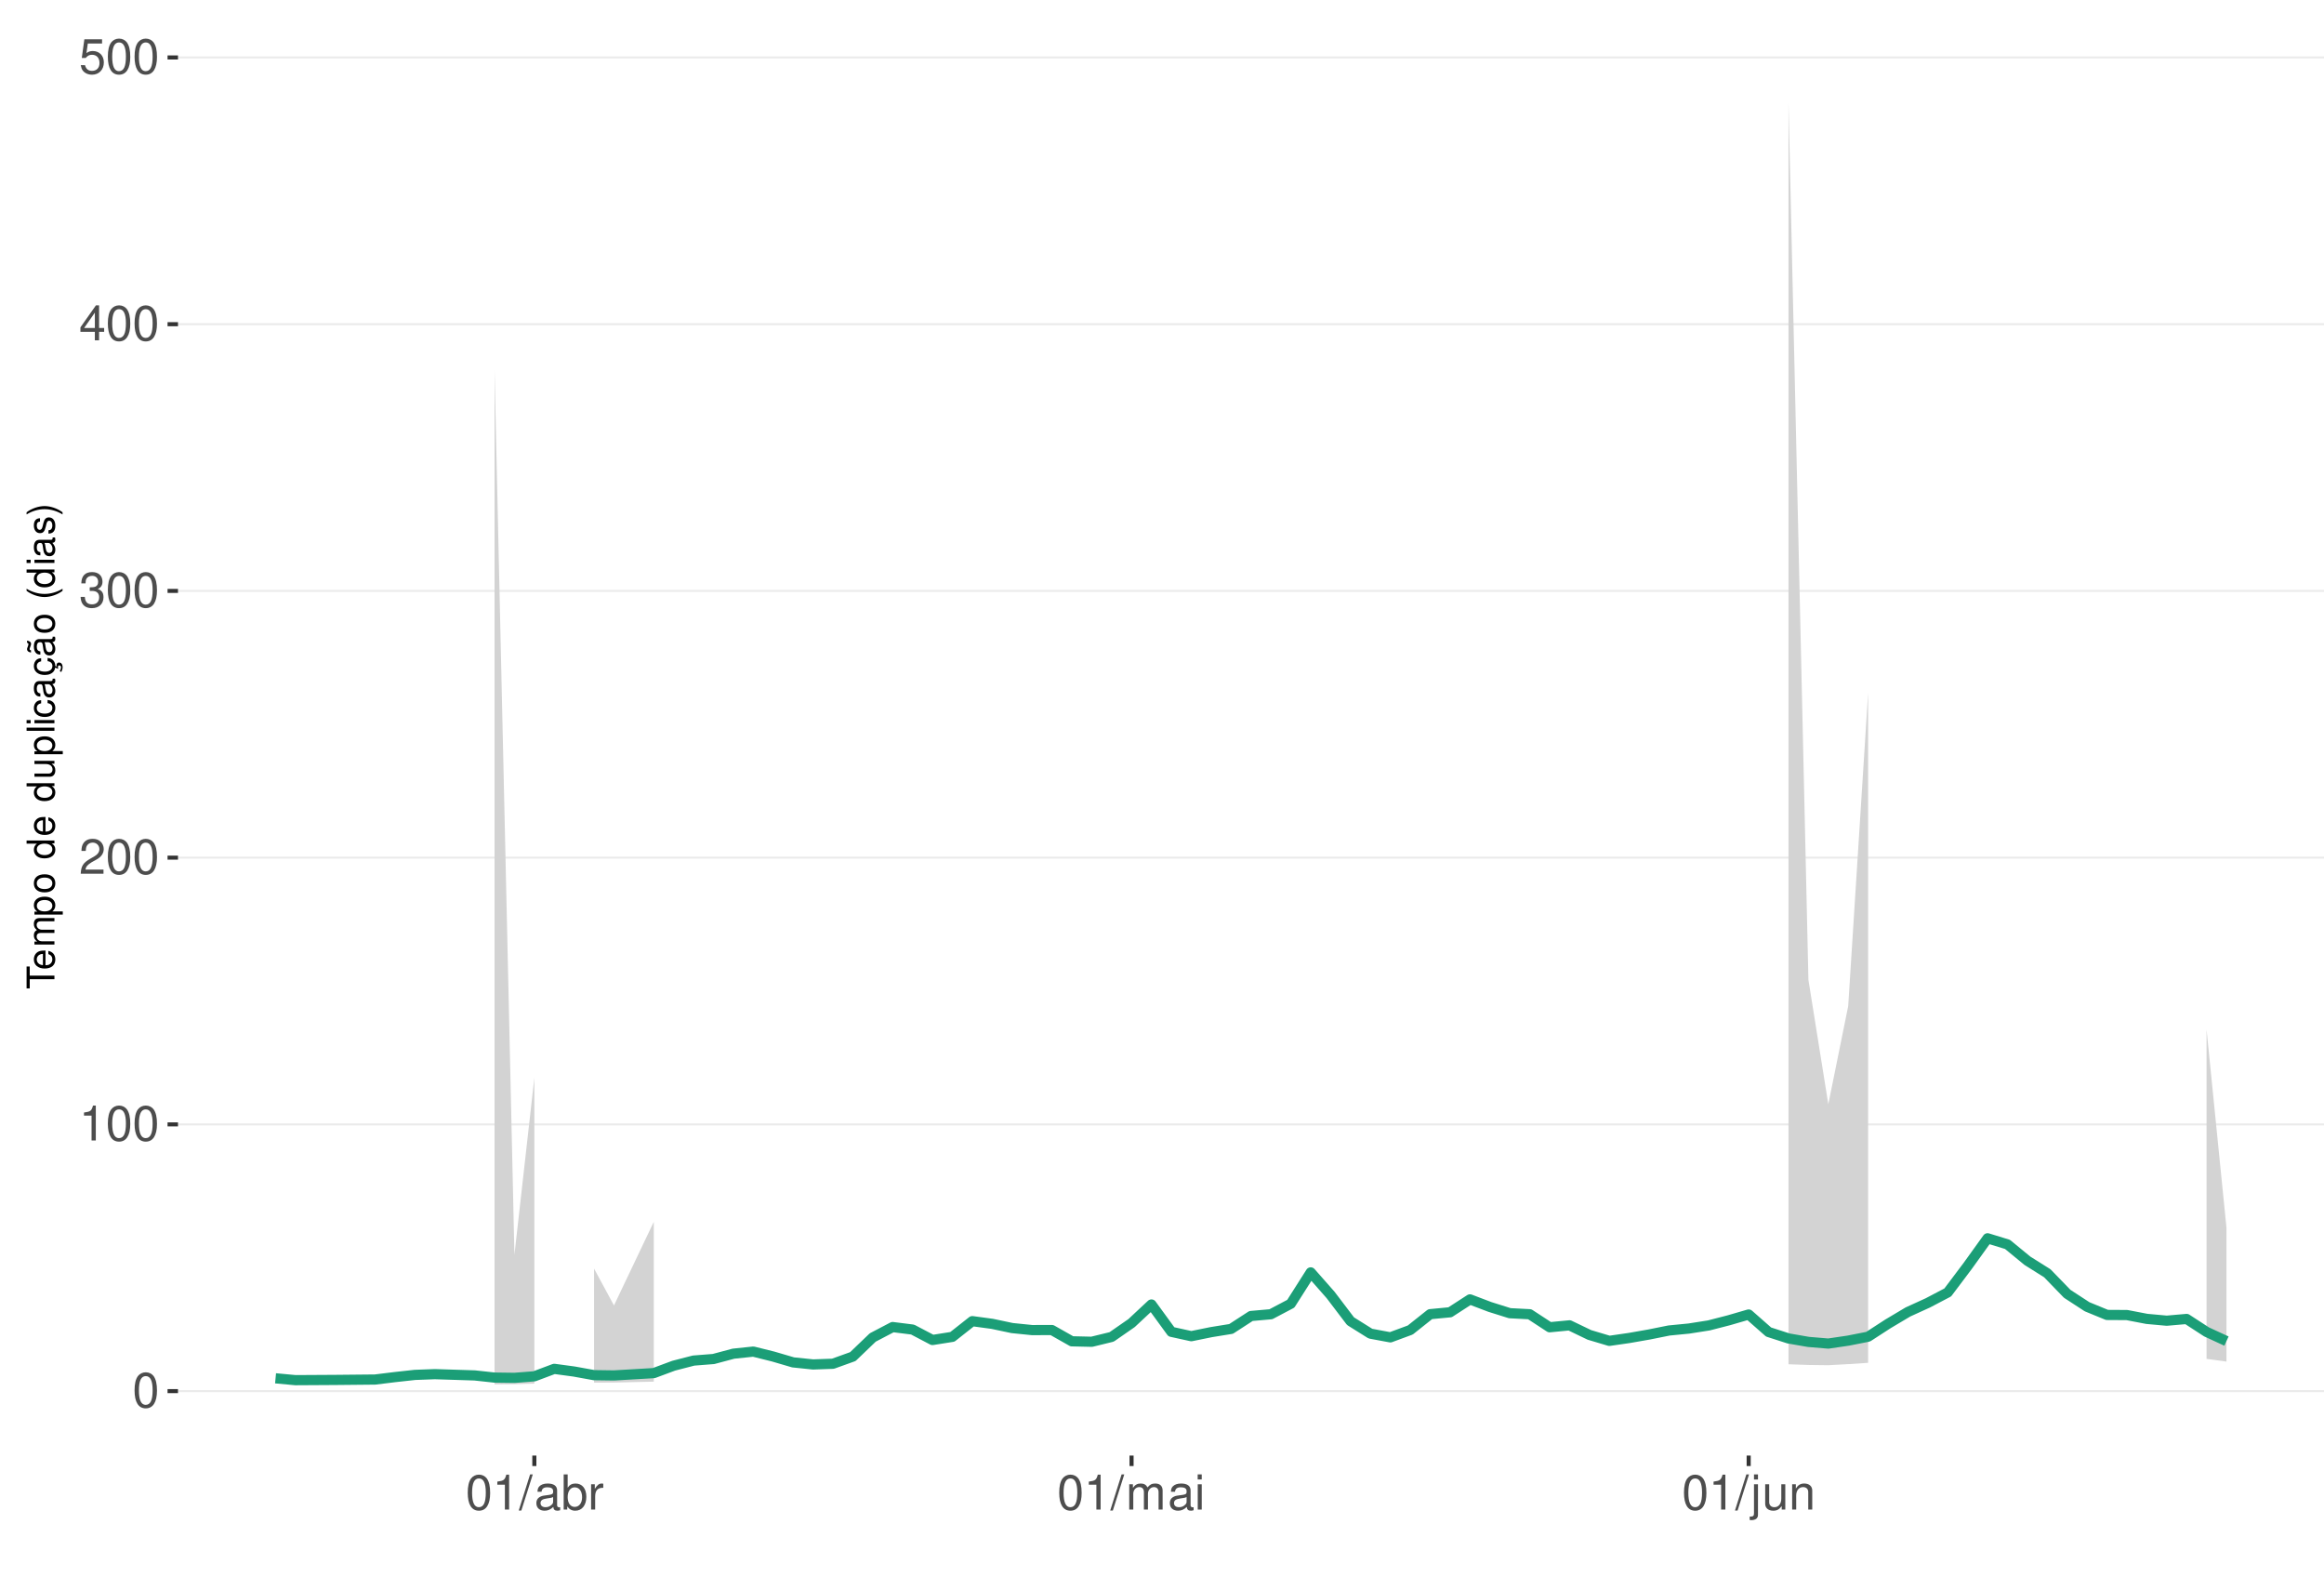
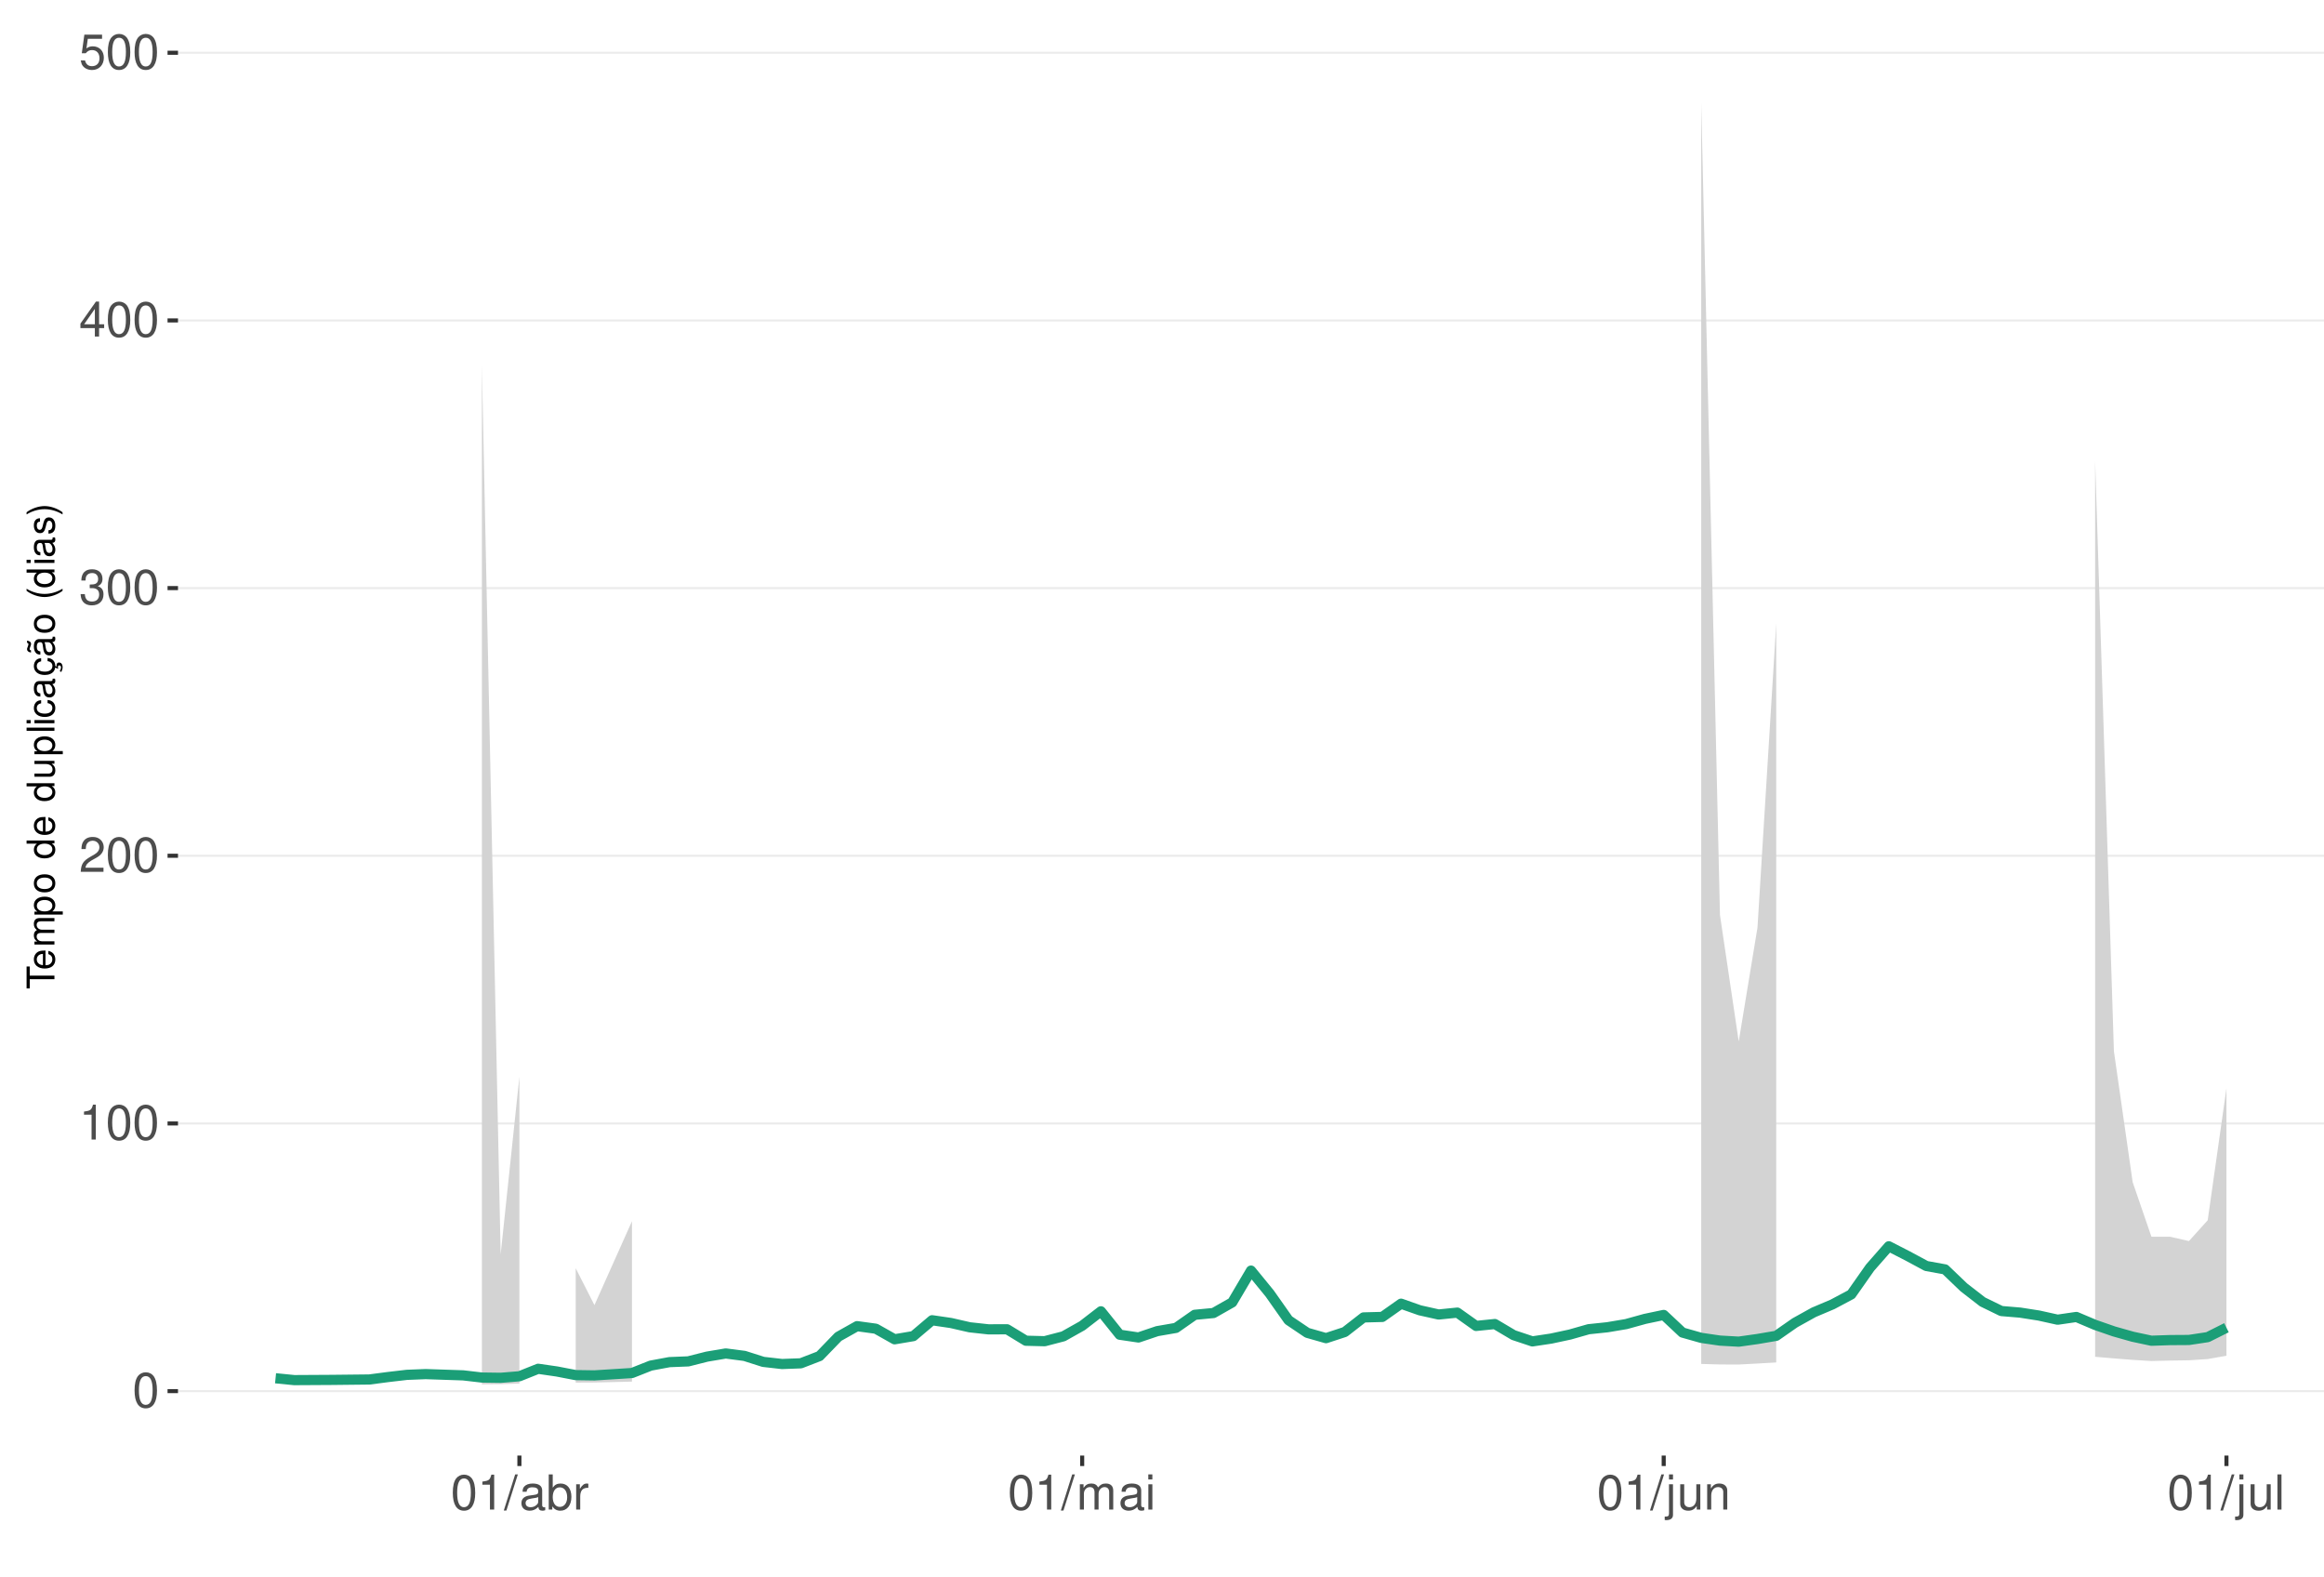
<svg xmlns="http://www.w3.org/2000/svg" xmlns:xlink="http://www.w3.org/1999/xlink" width="609pt" height="413pt" viewBox="0 0 609 413" version="1.1">
  <defs>
    <g>
      <symbol overflow="visible" id="glyph0-0">
        <path style="stroke:none;" d="" />
      </symbol>
      <symbol overflow="visible" id="glyph0-1">
        <path style="stroke:none;" d="M 3.484 -9.156 C 2.641 -9.156 1.891 -8.766 1.422 -8.156 C 0.828 -7.344 0.547 -6.125 0.547 -4.422 C 0.547 -1.344 1.562 0.297 3.484 0.297 C 5.375 0.297 6.422 -1.344 6.422 -4.359 C 6.422 -6.125 6.141 -7.312 5.547 -8.156 C 5.078 -8.781 4.328 -9.156 3.484 -9.156 Z M 3.484 -8.156 C 4.688 -8.156 5.281 -6.938 5.281 -4.453 C 5.281 -1.844 4.703 -0.625 3.453 -0.625 C 2.281 -0.625 1.688 -1.891 1.688 -4.422 C 1.688 -6.938 2.281 -8.156 3.484 -8.156 Z M 3.484 -8.156 " />
      </symbol>
      <symbol overflow="visible" id="glyph0-2">
        <path style="stroke:none;" d="M 3.281 -6.516 L 3.281 0 L 4.391 0 L 4.391 -9.156 L 3.656 -9.156 C 3.266 -7.75 3.016 -7.562 1.297 -7.328 L 1.297 -6.516 Z M 3.281 -6.516 " />
      </symbol>
      <symbol overflow="visible" id="glyph0-3">
        <path style="stroke:none;" d="M 6.406 -1.094 L 1.688 -1.094 C 1.797 -1.859 2.203 -2.344 3.297 -3.016 L 4.562 -3.719 C 5.828 -4.422 6.469 -5.359 6.469 -6.484 C 6.469 -7.234 6.156 -7.953 5.625 -8.438 C 5.094 -8.922 4.438 -9.156 3.594 -9.156 C 2.453 -9.156 1.609 -8.75 1.109 -7.953 C 0.797 -7.484 0.656 -6.906 0.625 -5.984 L 1.75 -5.984 C 1.781 -6.609 1.859 -6.969 2.016 -7.281 C 2.297 -7.828 2.891 -8.172 3.562 -8.172 C 4.562 -8.172 5.328 -7.438 5.328 -6.453 C 5.328 -5.719 4.906 -5.094 4.109 -4.625 L 2.953 -3.953 C 1.078 -2.875 0.531 -2.016 0.438 -0.016 L 6.406 -0.016 Z M 6.406 -1.094 " />
      </symbol>
      <symbol overflow="visible" id="glyph0-4">
        <path style="stroke:none;" d="M 2.797 -4.219 L 3.406 -4.219 C 4.625 -4.219 5.266 -3.641 5.266 -2.547 C 5.266 -1.391 4.562 -0.703 3.422 -0.703 C 2.188 -0.703 1.594 -1.312 1.516 -2.656 L 0.406 -2.656 C 0.453 -1.922 0.578 -1.438 0.797 -1.031 C 1.266 -0.156 2.141 0.297 3.359 0.297 C 5.219 0.297 6.406 -0.828 6.406 -2.562 C 6.406 -3.719 5.969 -4.359 4.891 -4.734 C 5.719 -5.078 6.141 -5.703 6.141 -6.625 C 6.141 -8.203 5.109 -9.156 3.406 -9.156 C 1.594 -9.156 0.625 -8.141 0.594 -6.203 L 1.703 -6.203 C 1.719 -6.766 1.766 -7.078 1.906 -7.359 C 2.172 -7.875 2.719 -8.172 3.422 -8.172 C 4.406 -8.172 5 -7.578 5 -6.594 C 5 -5.953 4.766 -5.562 4.281 -5.344 C 3.969 -5.219 3.562 -5.156 2.797 -5.156 Z M 2.797 -4.219 " />
      </symbol>
      <symbol overflow="visible" id="glyph0-5">
        <path style="stroke:none;" d="M 4.141 -2.219 L 4.141 0 L 5.25 0 L 5.25 -2.219 L 6.578 -2.219 L 6.578 -3.219 L 5.25 -3.219 L 5.25 -9.156 L 4.422 -9.156 L 0.359 -3.391 L 0.359 -2.219 Z M 4.141 -3.219 L 1.328 -3.219 L 4.141 -7.25 Z M 4.141 -3.219 " />
      </symbol>
      <symbol overflow="visible" id="glyph0-6">
        <path style="stroke:none;" d="M 6.031 -8.969 L 1.391 -8.969 L 0.719 -4.094 L 1.75 -4.094 C 2.266 -4.703 2.703 -4.922 3.406 -4.922 C 4.609 -4.922 5.359 -4.094 5.359 -2.766 C 5.359 -1.484 4.609 -0.703 3.391 -0.703 C 2.422 -0.703 1.828 -1.188 1.562 -2.203 L 0.438 -2.203 C 0.594 -1.469 0.719 -1.109 0.984 -0.781 C 1.5 -0.094 2.406 0.297 3.422 0.297 C 5.234 0.297 6.5 -1.031 6.5 -2.922 C 6.5 -4.703 5.312 -5.906 3.594 -5.906 C 2.969 -5.906 2.453 -5.75 1.938 -5.359 L 2.297 -7.875 L 6.031 -7.875 Z M 6.031 -8.969 " />
      </symbol>
      <symbol overflow="visible" id="glyph0-7">
        <path style="stroke:none;" d="M 2.891 -9.219 L -0.094 0.25 L 0.594 0.25 L 3.594 -9.219 Z M 2.891 -9.219 " />
      </symbol>
      <symbol overflow="visible" id="glyph0-8">
        <path style="stroke:none;" d="M 6.766 -0.625 C 6.656 -0.594 6.609 -0.594 6.547 -0.594 C 6.172 -0.594 5.969 -0.781 5.969 -1.109 L 5.969 -5.016 C 5.969 -6.188 5.109 -6.828 3.484 -6.828 C 2.5 -6.828 1.734 -6.547 1.281 -6.047 C 0.969 -5.703 0.844 -5.328 0.828 -4.672 L 1.891 -4.672 C 1.969 -5.484 2.453 -5.844 3.438 -5.844 C 4.406 -5.844 4.922 -5.5 4.922 -4.859 L 4.922 -4.578 C 4.906 -4.125 4.688 -3.969 3.828 -3.844 C 2.328 -3.656 2.094 -3.609 1.703 -3.438 C 0.922 -3.109 0.531 -2.531 0.531 -1.672 C 0.531 -0.469 1.359 0.297 2.703 0.297 C 3.547 0.297 4.219 0 4.969 -0.688 C 5.031 0 5.359 0.297 6.047 0.297 C 6.281 0.297 6.422 0.266 6.766 0.172 Z M 4.922 -2.094 C 4.922 -1.734 4.828 -1.516 4.5 -1.234 C 4.078 -0.828 3.562 -0.625 2.938 -0.625 C 2.109 -0.625 1.625 -1.031 1.625 -1.703 C 1.625 -2.391 2.094 -2.75 3.234 -2.906 C 4.359 -3.062 4.562 -3.109 4.922 -3.281 Z M 4.922 -2.094 " />
      </symbol>
      <symbol overflow="visible" id="glyph0-9">
        <path style="stroke:none;" d="M 0.688 -9.219 L 0.688 0 L 1.625 0 L 1.625 -0.844 C 2.141 -0.078 2.812 0.297 3.734 0.297 C 5.484 0.297 6.625 -1.141 6.625 -3.344 C 6.625 -5.5 5.547 -6.828 3.781 -6.828 C 2.875 -6.828 2.234 -6.484 1.734 -5.734 L 1.734 -9.219 Z M 3.578 -5.828 C 4.766 -5.828 5.516 -4.812 5.516 -3.234 C 5.516 -1.719 4.734 -0.703 3.578 -0.703 C 2.453 -0.703 1.734 -1.703 1.734 -3.266 C 1.734 -4.828 2.453 -5.828 3.578 -5.828 Z M 3.578 -5.828 " />
      </symbol>
      <symbol overflow="visible" id="glyph0-10">
        <path style="stroke:none;" d="M 0.875 -6.625 L 0.875 0 L 1.938 0 L 1.938 -3.438 C 1.953 -5.031 2.609 -5.75 4.062 -5.703 L 4.062 -6.781 C 3.891 -6.812 3.781 -6.828 3.656 -6.828 C 2.969 -6.828 2.453 -6.422 1.844 -5.422 L 1.844 -6.625 Z M 0.875 -6.625 " />
      </symbol>
      <symbol overflow="visible" id="glyph0-11">
        <path style="stroke:none;" d="M 0.891 -6.625 L 0.891 0 L 1.953 0 L 1.953 -4.156 C 1.953 -5.125 2.641 -5.891 3.5 -5.891 C 4.297 -5.891 4.734 -5.422 4.734 -4.562 L 4.734 0 L 5.797 0 L 5.797 -4.156 C 5.797 -5.125 6.5 -5.891 7.359 -5.891 C 8.125 -5.891 8.578 -5.406 8.578 -4.562 L 8.578 0 L 9.641 0 L 9.641 -4.969 C 9.641 -6.156 8.953 -6.828 7.719 -6.828 C 6.828 -6.828 6.297 -6.562 5.688 -5.812 C 5.297 -6.516 4.766 -6.828 3.891 -6.828 C 3.016 -6.828 2.422 -6.5 1.859 -5.688 L 1.859 -6.625 Z M 0.891 -6.625 " />
      </symbol>
      <symbol overflow="visible" id="glyph0-12">
        <path style="stroke:none;" d="M 1.891 -6.625 L 0.844 -6.625 L 0.844 0 L 1.891 0 Z M 1.891 -9.219 L 0.828 -9.219 L 0.828 -7.891 L 1.891 -7.891 Z M 1.891 -9.219 " />
      </symbol>
      <symbol overflow="visible" id="glyph0-13">
        <path style="stroke:none;" d="M 0.891 -6.625 L 0.891 0.969 C 0.891 1.625 0.688 1.828 0.031 1.828 C -0.047 1.828 -0.094 1.828 -0.234 1.828 L -0.234 2.719 C -0.094 2.75 -0.031 2.766 0.125 2.766 C 1.312 2.766 1.938 2.297 1.938 1.375 L 1.938 -6.625 Z M 1.938 -9.219 L 0.891 -9.219 L 0.891 -7.891 L 1.938 -7.891 Z M 1.938 -9.219 " />
      </symbol>
      <symbol overflow="visible" id="glyph0-14">
        <path style="stroke:none;" d="M 6.094 0 L 6.094 -6.625 L 5.047 -6.625 L 5.047 -2.875 C 5.047 -1.516 4.344 -0.625 3.234 -0.625 C 2.406 -0.625 1.875 -1.141 1.875 -1.938 L 1.875 -6.625 L 0.828 -6.625 L 0.828 -1.516 C 0.828 -0.422 1.641 0.297 2.938 0.297 C 3.906 0.297 4.531 -0.047 5.156 -0.922 L 5.156 0 Z M 6.094 0 " />
      </symbol>
      <symbol overflow="visible" id="glyph0-15">
        <path style="stroke:none;" d="M 0.891 -6.625 L 0.891 0 L 1.953 0 L 1.953 -3.656 C 1.953 -5.016 2.656 -5.891 3.75 -5.891 C 4.578 -5.891 5.109 -5.391 5.109 -4.594 L 5.109 0 L 6.156 0 L 6.156 -5.016 C 6.156 -6.109 5.344 -6.828 4.062 -6.828 C 3.078 -6.828 2.438 -6.438 1.859 -5.516 L 1.859 -6.625 Z M 0.891 -6.625 " />
      </symbol>
+       <symbol overflow="visible" id="glyph0-16">
+         <path style="stroke:none;" d="M 1.922 -9.219 L 0.859 -9.219 L 0.859 0 L 1.922 0 Z M 1.922 -9.219 " />
+       </symbol>
      <symbol overflow="visible" id="glyph1-0">
        <path style="stroke:none;" d="" />
      </symbol>
      <symbol overflow="visible" id="glyph1-1">
        <path style="stroke:none;" d="M -6.469 -3.547 L -6.469 -5.938 L -7.297 -5.938 L -7.297 -0.203 L -6.469 -0.203 L -6.469 -2.609 L 0 -2.609 L 0 -3.547 Z M -6.469 -3.547 " />
      </symbol>
      <symbol overflow="visible" id="glyph1-2">
        <path style="stroke:none;" d="M -2.344 -5.125 C -3.141 -5.125 -3.625 -5.062 -4.016 -4.922 C -4.875 -4.578 -5.391 -3.781 -5.391 -2.797 C -5.391 -1.344 -4.281 -0.406 -2.547 -0.406 C -0.812 -0.406 0.234 -1.297 0.234 -2.781 C 0.234 -3.984 -0.453 -4.812 -1.594 -5.016 L -1.594 -4.188 C -0.906 -3.953 -0.547 -3.484 -0.547 -2.812 C -0.547 -2.281 -0.781 -1.828 -1.219 -1.547 C -1.516 -1.344 -1.812 -1.281 -2.344 -1.266 Z M -3.016 -1.297 C -3.984 -1.359 -4.625 -1.953 -4.625 -2.797 C -4.625 -3.641 -3.953 -4.234 -3.016 -4.234 Z M -3.016 -1.297 " />
      </symbol>
      <symbol overflow="visible" id="glyph1-3">
        <path style="stroke:none;" d="M -5.234 -0.703 L 0 -0.703 L 0 -1.547 L -3.297 -1.547 C -4.047 -1.547 -4.656 -2.094 -4.656 -2.766 C -4.656 -3.391 -4.281 -3.734 -3.609 -3.734 L 0 -3.734 L 0 -4.578 L -3.297 -4.578 C -4.047 -4.578 -4.656 -5.125 -4.656 -5.812 C -4.656 -6.422 -4.266 -6.781 -3.609 -6.781 L 0 -6.781 L 0 -7.625 L -3.938 -7.625 C -4.875 -7.625 -5.391 -7.078 -5.391 -6.094 C -5.391 -5.406 -5.188 -4.984 -4.594 -4.484 C -5.156 -4.188 -5.391 -3.766 -5.391 -3.078 C -5.391 -2.375 -5.125 -1.906 -4.5 -1.469 L -5.234 -1.469 Z M -5.234 -0.703 " />
      </symbol>
      <symbol overflow="visible" id="glyph1-4">
        <path style="stroke:none;" d="M 2.188 -0.547 L 2.188 -1.375 L -0.547 -1.375 C -0.016 -1.812 0.234 -2.312 0.234 -2.984 C 0.234 -4.344 -0.859 -5.234 -2.531 -5.234 C -4.297 -5.234 -5.391 -4.375 -5.391 -2.984 C -5.391 -2.266 -5.062 -1.703 -4.453 -1.312 L -5.234 -1.312 L -5.234 -0.547 Z M -4.609 -2.844 C -4.609 -3.766 -3.797 -4.359 -2.547 -4.359 C -1.359 -4.359 -0.547 -3.75 -0.547 -2.844 C -0.547 -1.953 -1.344 -1.375 -2.578 -1.375 C -3.812 -1.375 -4.609 -1.953 -4.609 -2.844 Z M -4.609 -2.844 " />
      </symbol>
      <symbol overflow="visible" id="glyph1-5">
        <path style="stroke:none;" d="M -5.391 -2.719 C -5.391 -1.234 -4.344 -0.359 -2.578 -0.359 C -0.812 -0.359 0.234 -1.234 0.234 -2.734 C 0.234 -4.203 -0.812 -5.094 -2.547 -5.094 C -4.359 -5.094 -5.391 -4.234 -5.391 -2.719 Z M -4.625 -2.734 C -4.625 -3.672 -3.844 -4.234 -2.547 -4.234 C -1.312 -4.234 -0.547 -3.656 -0.547 -2.734 C -0.547 -1.797 -1.312 -1.234 -2.578 -1.234 C -3.844 -1.234 -4.625 -1.797 -4.625 -2.734 Z M -4.625 -2.734 " />
      </symbol>
      <symbol overflow="visible" id="glyph1-6">
        <path style="stroke:none;" d="" />
      </symbol>
      <symbol overflow="visible" id="glyph1-7">
        <path style="stroke:none;" d="M -7.297 -4.953 L -7.297 -4.125 L -4.578 -4.125 C -5.109 -3.766 -5.391 -3.203 -5.391 -2.516 C -5.391 -1.156 -4.297 -0.266 -2.625 -0.266 C -0.859 -0.266 0.234 -1.125 0.234 -2.547 C 0.234 -3.266 -0.047 -3.766 -0.688 -4.203 L 0 -4.203 L 0 -4.953 Z M -4.609 -2.656 C -4.609 -3.547 -3.812 -4.125 -2.562 -4.125 C -1.344 -4.125 -0.547 -3.547 -0.547 -2.656 C -0.547 -1.734 -1.359 -1.125 -2.578 -1.125 C -3.797 -1.125 -4.609 -1.734 -4.609 -2.656 Z M -4.609 -2.656 " />
      </symbol>
      <symbol overflow="visible" id="glyph1-8">
        <path style="stroke:none;" d="M 0 -4.812 L -5.234 -4.812 L -5.234 -3.984 L -2.266 -3.984 C -1.203 -3.984 -0.5 -3.438 -0.5 -2.562 C -0.5 -1.906 -0.906 -1.484 -1.531 -1.484 L -5.234 -1.484 L -5.234 -0.656 L -1.203 -0.656 C -0.328 -0.656 0.234 -1.297 0.234 -2.312 C 0.234 -3.094 -0.047 -3.578 -0.734 -4.062 L 0 -4.062 Z M 0 -4.812 " />
      </symbol>
      <symbol overflow="visible" id="glyph1-9">
        <path style="stroke:none;" d="M -7.297 -1.516 L -7.297 -0.688 L 0 -0.688 L 0 -1.516 Z M -7.297 -1.516 " />
      </symbol>
      <symbol overflow="visible" id="glyph1-10">
        <path style="stroke:none;" d="M -5.234 -1.5 L -5.234 -0.672 L 0 -0.672 L 0 -1.5 Z M -7.297 -1.5 L -7.297 -0.656 L -6.234 -0.656 L -6.234 -1.5 Z M -7.297 -1.5 " />
      </symbol>
      <symbol overflow="visible" id="glyph1-11">
        <path style="stroke:none;" d="M -3.484 -4.703 C -3.984 -4.672 -4.312 -4.562 -4.609 -4.359 C -5.094 -4 -5.391 -3.375 -5.391 -2.641 C -5.391 -1.219 -4.266 -0.312 -2.531 -0.312 C -0.844 -0.312 0.234 -1.203 0.234 -2.625 C 0.234 -3.875 -0.516 -4.672 -1.797 -4.766 L -1.797 -3.938 C -0.953 -3.797 -0.547 -3.359 -0.547 -2.656 C -0.547 -1.734 -1.297 -1.188 -2.531 -1.188 C -3.844 -1.188 -4.625 -1.719 -4.625 -2.625 C -4.625 -3.328 -4.203 -3.766 -3.484 -3.875 Z M -3.484 -4.703 " />
      </symbol>
      <symbol overflow="visible" id="glyph1-12">
        <path style="stroke:none;" d="M -0.484 -5.344 C -0.469 -5.266 -0.469 -5.219 -0.469 -5.172 C -0.469 -4.875 -0.625 -4.719 -0.875 -4.719 L -3.953 -4.719 C -4.891 -4.719 -5.391 -4.047 -5.391 -2.75 C -5.391 -1.984 -5.172 -1.375 -4.781 -1.016 C -4.516 -0.766 -4.203 -0.672 -3.688 -0.656 L -3.688 -1.484 C -4.328 -1.562 -4.625 -1.938 -4.625 -2.719 C -4.625 -3.484 -4.344 -3.891 -3.844 -3.891 L -3.625 -3.891 C -3.266 -3.875 -3.125 -3.703 -3.047 -3.016 C -2.891 -1.844 -2.844 -1.656 -2.719 -1.344 C -2.453 -0.734 -2 -0.422 -1.312 -0.422 C -0.375 -0.422 0.234 -1.078 0.234 -2.141 C 0.234 -2.797 0 -3.328 -0.547 -3.922 C 0 -3.984 0.234 -4.234 0.234 -4.781 C 0.234 -4.953 0.203 -5.062 0.141 -5.344 Z M -1.656 -3.891 C -1.375 -3.891 -1.203 -3.812 -0.969 -3.562 C -0.656 -3.219 -0.5 -2.812 -0.5 -2.312 C -0.5 -1.672 -0.812 -1.297 -1.344 -1.297 C -1.891 -1.297 -2.172 -1.656 -2.297 -2.547 C -2.422 -3.438 -2.453 -3.609 -2.594 -3.891 Z M -1.656 -3.891 " />
      </symbol>
      <symbol overflow="visible" id="glyph1-13">
        <path style="stroke:none;" d="M 0.234 -2.641 C 0.234 -3.875 -0.547 -4.703 -1.797 -4.766 L -1.797 -3.938 C -0.953 -3.797 -0.531 -3.359 -0.531 -2.656 C -0.531 -1.734 -1.281 -1.188 -2.516 -1.188 C -3.844 -1.188 -4.625 -1.719 -4.625 -2.625 C -4.625 -3.328 -4.203 -3.766 -3.484 -3.875 L -3.484 -4.703 C -3.984 -4.672 -4.312 -4.562 -4.609 -4.359 C -5.094 -4 -5.391 -3.375 -5.391 -2.641 C -5.391 -1.219 -4.266 -0.312 -2.531 -0.312 C -1.469 -0.312 -0.625 -0.672 -0.156 -1.312 C 0.047 -1.594 0.125 -1.812 0.203 -2.25 L 0.922 -1.938 L 0.984 -2.062 C 0.938 -2.188 0.906 -2.25 0.906 -2.375 C 0.906 -2.656 1.047 -2.828 1.281 -2.828 C 1.547 -2.828 1.734 -2.594 1.734 -2.297 C 1.734 -2.031 1.672 -1.844 1.438 -1.406 L 1.406 -1.312 L 1.812 -1.094 C 2.078 -1.75 2.141 -1.953 2.141 -2.344 C 2.141 -3.109 1.781 -3.578 1.203 -3.578 C 0.781 -3.578 0.547 -3.297 0.547 -2.797 C 0.547 -2.703 0.547 -2.641 0.562 -2.516 Z M 0.234 -2.641 " />
      </symbol>
      <symbol overflow="visible" id="glyph1-14">
        <path style="stroke:none;" d="M -0.484 -5.344 C -0.469 -5.266 -0.469 -5.219 -0.469 -5.172 C -0.469 -4.875 -0.625 -4.719 -0.875 -4.719 L -3.953 -4.719 C -4.891 -4.719 -5.391 -4.047 -5.391 -2.75 C -5.391 -1.984 -5.172 -1.375 -4.781 -1.016 C -4.516 -0.766 -4.203 -0.672 -3.688 -0.656 L -3.688 -1.484 C -4.328 -1.562 -4.625 -1.938 -4.625 -2.719 C -4.625 -3.484 -4.344 -3.891 -3.844 -3.891 L -3.625 -3.891 C -3.266 -3.875 -3.125 -3.703 -3.047 -3.016 C -2.891 -1.844 -2.844 -1.656 -2.719 -1.344 C -2.453 -0.734 -2 -0.422 -1.312 -0.422 C -0.375 -0.422 0.234 -1.078 0.234 -2.141 C 0.234 -2.797 0 -3.328 -0.547 -3.922 C 0 -3.984 0.234 -4.234 0.234 -4.781 C 0.234 -4.953 0.203 -5.062 0.141 -5.344 Z M -1.656 -3.891 C -1.375 -3.891 -1.203 -3.812 -0.969 -3.562 C -0.656 -3.219 -0.5 -2.812 -0.5 -2.312 C -0.5 -1.672 -0.812 -1.297 -1.344 -1.297 C -1.891 -1.297 -2.172 -1.656 -2.297 -2.547 C -2.422 -3.438 -2.453 -3.609 -2.594 -3.891 Z M -7.172 -3.75 C -6.922 -3.672 -6.812 -3.547 -6.812 -3.375 C -6.812 -3.25 -6.875 -2.984 -6.984 -2.734 C -7.156 -2.312 -7.172 -2.25 -7.172 -2.047 C -7.172 -1.594 -6.797 -1.297 -6.141 -1.188 L -6.141 -1.766 C -6.375 -1.812 -6.5 -1.938 -6.5 -2.094 C -6.5 -2.203 -6.469 -2.344 -6.375 -2.578 C -6.156 -3.156 -6.125 -3.234 -6.125 -3.438 C -6.125 -3.922 -6.484 -4.219 -7.172 -4.312 Z M -7.172 -3.75 " />
      </symbol>
      <symbol overflow="visible" id="glyph1-15">
        <path style="stroke:none;" d="M -7.297 -2.359 C -5.984 -1.359 -4.156 -0.734 -2.594 -0.734 C -1.016 -0.734 0.812 -1.359 2.125 -2.359 L 2.125 -2.906 C 0.688 -2.031 -0.984 -1.547 -2.594 -1.547 C -4.188 -1.547 -5.875 -2.031 -7.297 -2.906 Z M -7.297 -2.359 " />
      </symbol>
      <symbol overflow="visible" id="glyph1-16">
        <path style="stroke:none;" d="M -3.781 -4.375 C -4.812 -4.375 -5.391 -3.688 -5.391 -2.484 C -5.391 -1.266 -4.766 -0.469 -3.797 -0.469 C -2.969 -0.469 -2.578 -0.891 -2.281 -2.125 L -2.094 -2.906 C -1.953 -3.484 -1.734 -3.719 -1.375 -3.719 C -0.875 -3.719 -0.547 -3.234 -0.547 -2.5 C -0.547 -2.047 -0.672 -1.672 -0.891 -1.453 C -1.047 -1.328 -1.188 -1.266 -1.562 -1.219 L -1.562 -0.344 C -0.344 -0.375 0.234 -1.062 0.234 -2.438 C 0.234 -3.75 -0.422 -4.594 -1.438 -4.594 C -2.203 -4.594 -2.641 -4.156 -2.891 -3.109 L -3.078 -2.312 C -3.234 -1.625 -3.453 -1.344 -3.828 -1.344 C -4.312 -1.344 -4.625 -1.766 -4.625 -2.453 C -4.625 -3.125 -4.328 -3.484 -3.781 -3.5 Z M -3.781 -4.375 " />
      </symbol>
      <symbol overflow="visible" id="glyph1-17">
        <path style="stroke:none;" d="M 2.125 -0.938 C 0.812 -1.938 -1.016 -2.562 -2.578 -2.562 C -4.156 -2.562 -5.984 -1.938 -7.297 -0.938 L -7.297 -0.375 C -5.859 -1.266 -4.188 -1.75 -2.578 -1.75 C -0.984 -1.75 0.703 -1.266 2.125 -0.375 Z M 2.125 -0.938 " />
      </symbol>
    </g>
    <clipPath id="clip1">
      <path d="M 46.645 9.961 L 609 9.961 L 609 381.328 L 46.645 381.328 Z M 46.645 9.961 " />
    </clipPath>
    <clipPath id="clip2">
      <path d="M 46.645 364 L 609 364 L 609 365 L 46.645 365 Z M 46.645 364 " />
    </clipPath>
    <clipPath id="clip3">
      <path d="M 46.645 294 L 609 294 L 609 295 L 46.645 295 Z M 46.645 294 " />
    </clipPath>
    <clipPath id="clip4">
-       <path d="M 46.645 224 L 609 224 L 609 225 L 46.645 225 Z M 46.645 224 " />
+       <path d="M 46.645 223 L 609 223 L 609 225 L 46.645 225 Z M 46.645 223 " />
    </clipPath>
    <clipPath id="clip5">
-       <path d="M 46.645 154 L 609 154 L 609 156 L 46.645 156 Z M 46.645 154 " />
+       <path d="M 46.645 153 L 609 153 L 609 155 L 46.645 155 Z M 46.645 153 " />
    </clipPath>
    <clipPath id="clip6">
-       <path d="M 46.645 84 L 609 84 L 609 86 L 46.645 86 Z M 46.645 84 " />
+       <path d="M 46.645 83 L 609 83 L 609 85 L 46.645 85 Z M 46.645 83 " />
    </clipPath>
    <clipPath id="clip7">
-       <path d="M 46.645 14 L 609 14 L 609 16 L 46.645 16 Z M 46.645 14 " />
+       <path d="M 46.645 13 L 609 13 L 609 15 L 46.645 15 Z M 46.645 13 " />
    </clipPath>
  </defs>
  <g id="surface349">
    <rect x="0" y="0" width="609" height="413" style="fill:rgb(100%,100%,100%);fill-opacity:1;stroke:none;" />
    <rect x="0" y="0" width="609" height="413" style="fill:rgb(100%,100%,100%);fill-opacity:1;stroke:none;" />
    <path style="fill:none;stroke-width:1.067;stroke-linecap:round;stroke-linejoin:round;stroke:rgb(100%,100%,100%);stroke-opacity:1;stroke-miterlimit:10;" d="M 0 413 L 609 413 L 609 0 L 0 0 Z M 0 413 " />
    <g clip-path="url(#clip1)" clip-rule="nonzero">
      <path style=" stroke:none;fill-rule:nonzero;fill:rgb(100%,100%,100%);fill-opacity:1;" d="M 46.645 381.328 L 609 381.328 L 609 9.961 L 46.645 9.961 Z M 46.645 381.328 " />
    </g>
    <g clip-path="url(#clip2)" clip-rule="nonzero">
      <path style="fill:none;stroke-width:0.533;stroke-linecap:butt;stroke-linejoin:round;stroke:rgb(92.157%,92.157%,92.157%);stroke-opacity:1;stroke-miterlimit:10;" d="M 46.645 364.449 L 609 364.449 " />
    </g>
    <g clip-path="url(#clip3)" clip-rule="nonzero">
-       <path style="fill:none;stroke-width:0.533;stroke-linecap:butt;stroke-linejoin:round;stroke:rgb(92.157%,92.157%,92.157%);stroke-opacity:1;stroke-miterlimit:10;" d="M 46.645 294.57 L 609 294.57 " />
+       <path style="fill:none;stroke-width:0.533;stroke-linecap:butt;stroke-linejoin:round;stroke:rgb(92.157%,92.157%,92.157%);stroke-opacity:1;stroke-miterlimit:10;" d="M 46.645 294.324 L 609 294.324 " />
    </g>
    <g clip-path="url(#clip4)" clip-rule="nonzero">
-       <path style="fill:none;stroke-width:0.533;stroke-linecap:butt;stroke-linejoin:round;stroke:rgb(92.157%,92.157%,92.157%);stroke-opacity:1;stroke-miterlimit:10;" d="M 46.645 224.691 L 609 224.691 " />
+       <path style="fill:none;stroke-width:0.533;stroke-linecap:butt;stroke-linejoin:round;stroke:rgb(92.157%,92.157%,92.157%);stroke-opacity:1;stroke-miterlimit:10;" d="M 46.645 224.199 L 609 224.199 " />
    </g>
    <g clip-path="url(#clip5)" clip-rule="nonzero">
-       <path style="fill:none;stroke-width:0.533;stroke-linecap:butt;stroke-linejoin:round;stroke:rgb(92.157%,92.157%,92.157%);stroke-opacity:1;stroke-miterlimit:10;" d="M 46.645 154.809 L 609 154.809 " />
+       <path style="fill:none;stroke-width:0.533;stroke-linecap:butt;stroke-linejoin:round;stroke:rgb(92.157%,92.157%,92.157%);stroke-opacity:1;stroke-miterlimit:10;" d="M 46.645 154.074 L 609 154.074 " />
    </g>
    <g clip-path="url(#clip6)" clip-rule="nonzero">
-       <path style="fill:none;stroke-width:0.533;stroke-linecap:butt;stroke-linejoin:round;stroke:rgb(92.157%,92.157%,92.157%);stroke-opacity:1;stroke-miterlimit:10;" d="M 46.645 84.93 L 609 84.93 " />
+       <path style="fill:none;stroke-width:0.533;stroke-linecap:butt;stroke-linejoin:round;stroke:rgb(92.157%,92.157%,92.157%);stroke-opacity:1;stroke-miterlimit:10;" d="M 46.645 83.949 L 609 83.949 " />
    </g>
    <g clip-path="url(#clip7)" clip-rule="nonzero">
-       <path style="fill:none;stroke-width:0.533;stroke-linecap:butt;stroke-linejoin:round;stroke:rgb(92.157%,92.157%,92.157%);stroke-opacity:1;stroke-miterlimit:10;" d="M 46.645 15.051 L 609 15.051 " />
-     </g>
-     <path style=" stroke:none;fill-rule:nonzero;fill:rgb(82.745%,82.745%,82.745%);fill-opacity:1;" d="M 129.59 96.758 L 134.805 328.75 L 140.023 282.363 L 140.023 362.477 L 134.805 362.637 L 129.59 362.68 Z M 129.59 96.758 " />
-     <path style=" stroke:none;fill-rule:nonzero;fill:rgb(82.745%,82.745%,82.745%);fill-opacity:1;" d="M 155.672 332.359 L 160.891 342 L 171.324 320.094 L 171.324 361.965 L 160.891 362.199 L 155.672 362.223 Z M 155.672 332.359 " />
-     <path style=" stroke:none;fill-rule:nonzero;fill:rgb(82.745%,82.745%,82.745%);fill-opacity:1;" d="M 468.672 26.844 L 473.891 256.695 L 479.105 289.297 L 484.32 263.562 L 489.539 181.496 L 489.539 357.035 L 484.32 357.375 L 479.105 357.66 L 473.891 357.594 L 468.672 357.41 Z M 468.672 26.844 " />
-     <path style=" stroke:none;fill-rule:nonzero;fill:rgb(82.745%,82.745%,82.745%);fill-opacity:1;" d="M 578.223 269.688 L 583.438 321.605 L 583.438 356.711 L 578.223 356 Z M 578.223 269.688 " />
-     <path style="fill:none;stroke-width:2.667;stroke-linecap:butt;stroke-linejoin:round;stroke:rgb(10.588%,61.961%,46.667%);stroke-opacity:1;stroke-miterlimit:10;" d="M 72.207 361.09 L 77.422 361.578 L 87.855 361.516 L 98.289 361.414 L 103.508 360.773 L 108.723 360.199 L 113.941 360.004 L 124.375 360.336 L 129.59 360.902 L 134.805 360.973 L 140.023 360.57 L 145.238 358.613 L 150.457 359.32 L 155.672 360.266 L 160.891 360.34 L 171.324 359.73 L 176.539 357.789 L 181.758 356.445 L 186.973 356.035 L 192.191 354.641 L 197.406 354.094 L 202.621 355.391 L 207.84 356.922 L 213.055 357.461 L 218.273 357.277 L 223.488 355.402 L 228.707 350.395 L 233.922 347.664 L 239.141 348.32 L 244.355 351.055 L 249.574 350.23 L 254.789 346.117 L 260.008 346.824 L 265.223 347.926 L 270.438 348.457 L 275.656 348.445 L 280.871 351.398 L 286.09 351.52 L 291.305 350.246 L 296.523 346.625 L 301.738 341.754 L 306.957 348.914 L 312.172 350.059 L 317.391 348.996 L 322.605 348.152 L 327.824 344.766 L 333.039 344.305 L 338.254 341.555 L 343.473 333.344 L 348.688 339.266 L 353.906 346.129 L 359.121 349.391 L 364.34 350.363 L 369.555 348.438 L 374.773 344.289 L 379.988 343.793 L 385.207 340.414 L 390.422 342.395 L 395.641 344.035 L 400.855 344.305 L 406.074 347.715 L 411.289 347.215 L 416.504 349.723 L 421.723 351.281 L 426.938 350.527 L 432.156 349.613 L 437.371 348.566 L 442.59 348.055 L 447.805 347.234 L 453.023 345.891 L 458.238 344.375 L 463.457 348.965 L 468.672 350.648 L 473.891 351.555 L 479.105 351.992 L 484.32 351.223 L 489.539 350.195 L 494.754 346.816 L 499.973 343.711 L 505.188 341.332 L 510.406 338.594 L 515.621 331.664 L 520.84 324.41 L 526.055 326.008 L 531.273 330.293 L 536.488 333.57 L 541.707 338.953 L 546.922 342.348 L 552.137 344.488 L 557.355 344.52 L 562.57 345.523 L 567.789 346 L 573.004 345.543 L 578.223 348.934 L 583.438 351.34 " />
+       <path style="fill:none;stroke-width:0.533;stroke-linecap:butt;stroke-linejoin:round;stroke:rgb(92.157%,92.157%,92.157%);stroke-opacity:1;stroke-miterlimit:10;" d="M 46.645 13.82 L 609 13.82 " />
+     </g>
+     <path style=" stroke:none;fill-rule:nonzero;fill:rgb(82.745%,82.745%,82.745%);fill-opacity:1;" d="M 126.277 95.816 L 131.195 328.625 L 136.109 282.074 L 136.109 362.469 L 131.195 362.629 L 126.277 362.672 Z M 126.277 95.816 " />
+     <path style=" stroke:none;fill-rule:nonzero;fill:rgb(82.745%,82.745%,82.745%);fill-opacity:1;" d="M 150.859 332.246 L 155.773 341.918 L 165.605 319.938 L 165.605 361.957 L 155.773 362.191 L 150.859 362.215 Z M 150.859 332.246 " />
+     <path style=" stroke:none;fill-rule:nonzero;fill:rgb(82.745%,82.745%,82.745%);fill-opacity:1;" d="M 445.801 26.844 L 450.715 239.738 L 455.629 272.848 L 460.547 243 L 465.461 163.355 L 465.461 356.938 L 460.547 357.219 L 455.629 357.48 L 450.715 357.461 L 445.801 357.328 Z M 445.801 26.844 " />
+     <path style=" stroke:none;fill-rule:nonzero;fill:rgb(82.745%,82.745%,82.745%);fill-opacity:1;" d="M 549.027 120.777 L 553.945 275.398 L 558.859 309.699 L 563.777 323.996 L 568.691 324.008 L 573.605 325.137 L 578.523 319.684 L 583.438 285.098 L 583.438 355.176 L 578.523 356.051 L 573.605 356.371 L 568.691 356.441 L 563.777 356.562 L 558.859 356.258 L 553.945 355.875 L 549.027 355.453 Z M 549.027 120.777 " />
+     <path style="fill:none;stroke-width:2.667;stroke-linecap:butt;stroke-linejoin:round;stroke:rgb(10.588%,61.961%,46.667%);stroke-opacity:1;stroke-miterlimit:10;" d="M 72.207 361.078 L 77.121 361.566 L 86.953 361.508 L 96.785 361.402 L 101.699 360.758 L 106.617 360.184 L 111.531 359.988 L 121.363 360.32 L 126.277 360.891 L 131.195 360.961 L 136.109 360.559 L 141.027 358.594 L 145.941 359.305 L 150.859 360.254 L 155.773 360.328 L 165.605 359.711 L 170.52 357.766 L 175.438 356.852 L 180.352 356.656 L 185.266 355.414 L 190.184 354.586 L 195.098 355.223 L 200.016 356.789 L 204.93 357.348 L 209.848 357.164 L 214.762 355.266 L 219.676 350.188 L 224.594 347.426 L 229.508 348.098 L 234.426 350.871 L 239.34 350.039 L 244.254 345.879 L 249.172 346.598 L 254.086 347.723 L 259.004 348.262 L 263.918 348.254 L 268.836 351.246 L 273.75 351.371 L 278.664 350.09 L 283.582 347.328 L 288.496 343.539 L 293.414 349.672 L 298.328 350.398 L 303.242 348.738 L 308.16 347.887 L 313.074 344.453 L 317.992 343.988 L 322.906 341.203 L 327.824 332.875 L 332.738 338.891 L 337.652 345.863 L 342.57 349.176 L 347.484 350.574 L 352.402 348.961 L 357.316 345.141 L 362.23 345.012 L 367.148 341.543 L 372.062 343.277 L 376.98 344.375 L 381.895 343.879 L 386.812 347.371 L 391.727 346.871 L 396.641 349.781 L 401.559 351.422 L 406.473 350.684 L 411.391 349.629 L 416.305 348.23 L 421.219 347.715 L 426.137 346.887 L 431.051 345.527 L 435.969 344.492 L 440.883 349.102 L 445.801 350.496 L 450.715 351.211 L 455.629 351.488 L 460.547 350.797 L 465.461 349.961 L 470.379 346.535 L 475.293 343.805 L 480.207 341.723 L 485.125 339.105 L 490.039 332.109 L 494.957 326.504 L 499.871 329.023 L 504.789 331.668 L 509.703 332.559 L 514.617 337.266 L 519.535 341.074 L 524.449 343.469 L 529.367 343.879 L 534.281 344.648 L 539.195 345.738 L 544.113 345.02 L 549.027 347.098 L 553.945 348.805 L 558.859 350.195 L 563.777 351.246 L 568.691 351.078 L 573.605 351.047 L 578.523 350.305 L 583.438 347.84 " />
    <g style="fill:rgb(30.196%,30.196%,30.196%);fill-opacity:1;">
      <use xlink:href="#glyph0-1" x="34.715" y="368.671" />
    </g>
    <g style="fill:rgb(30.196%,30.196%,30.196%);fill-opacity:1;">
-       <use xlink:href="#glyph0-2" x="20.715" y="298.792" />
-       <use xlink:href="#glyph0-1" x="27.715" y="298.792" />
-       <use xlink:href="#glyph0-1" x="34.715" y="298.792" />
-     </g>
-     <g style="fill:rgb(30.196%,30.196%,30.196%);fill-opacity:1;">
-       <use xlink:href="#glyph0-3" x="20.715" y="228.913" />
-       <use xlink:href="#glyph0-1" x="27.715" y="228.913" />
-       <use xlink:href="#glyph0-1" x="34.715" y="228.913" />
-     </g>
-     <g style="fill:rgb(30.196%,30.196%,30.196%);fill-opacity:1;">
-       <use xlink:href="#glyph0-4" x="20.715" y="159.03" />
-       <use xlink:href="#glyph0-1" x="27.715" y="159.03" />
-       <use xlink:href="#glyph0-1" x="34.715" y="159.03" />
-     </g>
-     <g style="fill:rgb(30.196%,30.196%,30.196%);fill-opacity:1;">
-       <use xlink:href="#glyph0-5" x="20.715" y="89.151" />
-       <use xlink:href="#glyph0-1" x="27.715" y="89.151" />
-       <use xlink:href="#glyph0-1" x="34.715" y="89.151" />
-     </g>
-     <g style="fill:rgb(30.196%,30.196%,30.196%);fill-opacity:1;">
-       <use xlink:href="#glyph0-6" x="20.715" y="19.272" />
-       <use xlink:href="#glyph0-1" x="27.715" y="19.272" />
-       <use xlink:href="#glyph0-1" x="34.715" y="19.272" />
+       <use xlink:href="#glyph0-2" x="20.715" y="298.546" />
+       <use xlink:href="#glyph0-1" x="27.715" y="298.546" />
+       <use xlink:href="#glyph0-1" x="34.715" y="298.546" />
+     </g>
+     <g style="fill:rgb(30.196%,30.196%,30.196%);fill-opacity:1;">
+       <use xlink:href="#glyph0-3" x="20.715" y="228.421" />
+       <use xlink:href="#glyph0-1" x="27.715" y="228.421" />
+       <use xlink:href="#glyph0-1" x="34.715" y="228.421" />
+     </g>
+     <g style="fill:rgb(30.196%,30.196%,30.196%);fill-opacity:1;">
+       <use xlink:href="#glyph0-4" x="20.715" y="158.296" />
+       <use xlink:href="#glyph0-1" x="27.715" y="158.296" />
+       <use xlink:href="#glyph0-1" x="34.715" y="158.296" />
+     </g>
+     <g style="fill:rgb(30.196%,30.196%,30.196%);fill-opacity:1;">
+       <use xlink:href="#glyph0-5" x="20.715" y="88.171" />
+       <use xlink:href="#glyph0-1" x="27.715" y="88.171" />
+       <use xlink:href="#glyph0-1" x="34.715" y="88.171" />
+     </g>
+     <g style="fill:rgb(30.196%,30.196%,30.196%);fill-opacity:1;">
+       <use xlink:href="#glyph0-6" x="20.715" y="18.042" />
+       <use xlink:href="#glyph0-1" x="27.715" y="18.042" />
+       <use xlink:href="#glyph0-1" x="34.715" y="18.042" />
    </g>
    <path style="fill:none;stroke-width:1.067;stroke-linecap:butt;stroke-linejoin:round;stroke:rgb(20%,20%,20%);stroke-opacity:1;stroke-miterlimit:10;" d="M 43.906 364.449 L 46.645 364.449 " />
-     <path style="fill:none;stroke-width:1.067;stroke-linecap:butt;stroke-linejoin:round;stroke:rgb(20%,20%,20%);stroke-opacity:1;stroke-miterlimit:10;" d="M 43.906 294.57 L 46.645 294.57 " />
-     <path style="fill:none;stroke-width:1.067;stroke-linecap:butt;stroke-linejoin:round;stroke:rgb(20%,20%,20%);stroke-opacity:1;stroke-miterlimit:10;" d="M 43.906 224.691 L 46.645 224.691 " />
-     <path style="fill:none;stroke-width:1.067;stroke-linecap:butt;stroke-linejoin:round;stroke:rgb(20%,20%,20%);stroke-opacity:1;stroke-miterlimit:10;" d="M 43.906 154.809 L 46.645 154.809 " />
-     <path style="fill:none;stroke-width:1.067;stroke-linecap:butt;stroke-linejoin:round;stroke:rgb(20%,20%,20%);stroke-opacity:1;stroke-miterlimit:10;" d="M 43.906 84.93 L 46.645 84.93 " />
-     <path style="fill:none;stroke-width:1.067;stroke-linecap:butt;stroke-linejoin:round;stroke:rgb(20%,20%,20%);stroke-opacity:1;stroke-miterlimit:10;" d="M 43.906 15.051 L 46.645 15.051 " />
-     <path style="fill:none;stroke-width:1.067;stroke-linecap:butt;stroke-linejoin:round;stroke:rgb(20%,20%,20%);stroke-opacity:1;stroke-miterlimit:10;" d="M 140.023 384.07 L 140.023 381.328 " />
-     <path style="fill:none;stroke-width:1.067;stroke-linecap:butt;stroke-linejoin:round;stroke:rgb(20%,20%,20%);stroke-opacity:1;stroke-miterlimit:10;" d="M 296.523 384.07 L 296.523 381.328 " />
-     <path style="fill:none;stroke-width:1.067;stroke-linecap:butt;stroke-linejoin:round;stroke:rgb(20%,20%,20%);stroke-opacity:1;stroke-miterlimit:10;" d="M 458.238 384.07 L 458.238 381.328 " />
-     <g style="fill:rgb(30.196%,30.196%,30.196%);fill-opacity:1;">
-       <use xlink:href="#glyph0-1" x="122.023" y="395.483" />
-       <use xlink:href="#glyph0-2" x="129.023" y="395.483" />
-       <use xlink:href="#glyph0-7" x="136.023" y="395.483" />
-       <use xlink:href="#glyph0-8" x="140.023" y="395.483" />
-       <use xlink:href="#glyph0-9" x="147.023" y="395.483" />
-       <use xlink:href="#glyph0-10" x="154.023" y="395.483" />
-     </g>
-     <g style="fill:rgb(30.196%,30.196%,30.196%);fill-opacity:1;">
-       <use xlink:href="#glyph0-1" x="277.023" y="395.483" />
-       <use xlink:href="#glyph0-2" x="284.023" y="395.483" />
-       <use xlink:href="#glyph0-7" x="291.023" y="395.483" />
-       <use xlink:href="#glyph0-11" x="295.023" y="395.483" />
-       <use xlink:href="#glyph0-8" x="306.023" y="395.483" />
-       <use xlink:href="#glyph0-12" x="313.023" y="395.483" />
-     </g>
-     <g style="fill:rgb(30.196%,30.196%,30.196%);fill-opacity:1;">
-       <use xlink:href="#glyph0-1" x="440.738" y="395.483" />
-       <use xlink:href="#glyph0-2" x="447.738" y="395.483" />
-       <use xlink:href="#glyph0-7" x="454.738" y="395.483" />
-       <use xlink:href="#glyph0-13" x="458.738" y="395.483" />
-       <use xlink:href="#glyph0-14" x="461.738" y="395.483" />
-       <use xlink:href="#glyph0-15" x="468.738" y="395.483" />
+     <path style="fill:none;stroke-width:1.067;stroke-linecap:butt;stroke-linejoin:round;stroke:rgb(20%,20%,20%);stroke-opacity:1;stroke-miterlimit:10;" d="M 43.906 294.324 L 46.645 294.324 " />
+     <path style="fill:none;stroke-width:1.067;stroke-linecap:butt;stroke-linejoin:round;stroke:rgb(20%,20%,20%);stroke-opacity:1;stroke-miterlimit:10;" d="M 43.906 224.199 L 46.645 224.199 " />
+     <path style="fill:none;stroke-width:1.067;stroke-linecap:butt;stroke-linejoin:round;stroke:rgb(20%,20%,20%);stroke-opacity:1;stroke-miterlimit:10;" d="M 43.906 154.074 L 46.645 154.074 " />
+     <path style="fill:none;stroke-width:1.067;stroke-linecap:butt;stroke-linejoin:round;stroke:rgb(20%,20%,20%);stroke-opacity:1;stroke-miterlimit:10;" d="M 43.906 83.949 L 46.645 83.949 " />
+     <path style="fill:none;stroke-width:1.067;stroke-linecap:butt;stroke-linejoin:round;stroke:rgb(20%,20%,20%);stroke-opacity:1;stroke-miterlimit:10;" d="M 43.906 13.82 L 46.645 13.82 " />
+     <path style="fill:none;stroke-width:1.067;stroke-linecap:butt;stroke-linejoin:round;stroke:rgb(20%,20%,20%);stroke-opacity:1;stroke-miterlimit:10;" d="M 136.109 384.07 L 136.109 381.328 " />
+     <path style="fill:none;stroke-width:1.067;stroke-linecap:butt;stroke-linejoin:round;stroke:rgb(20%,20%,20%);stroke-opacity:1;stroke-miterlimit:10;" d="M 283.582 384.07 L 283.582 381.328 " />
+     <path style="fill:none;stroke-width:1.067;stroke-linecap:butt;stroke-linejoin:round;stroke:rgb(20%,20%,20%);stroke-opacity:1;stroke-miterlimit:10;" d="M 435.969 384.07 L 435.969 381.328 " />
+     <path style="fill:none;stroke-width:1.067;stroke-linecap:butt;stroke-linejoin:round;stroke:rgb(20%,20%,20%);stroke-opacity:1;stroke-miterlimit:10;" d="M 583.438 384.07 L 583.438 381.328 " />
+     <g style="fill:rgb(30.196%,30.196%,30.196%);fill-opacity:1;">
+       <use xlink:href="#glyph0-1" x="118.109" y="395.483" />
+       <use xlink:href="#glyph0-2" x="125.109" y="395.483" />
+       <use xlink:href="#glyph0-7" x="132.109" y="395.483" />
+       <use xlink:href="#glyph0-8" x="136.109" y="395.483" />
+       <use xlink:href="#glyph0-9" x="143.109" y="395.483" />
+       <use xlink:href="#glyph0-10" x="150.109" y="395.483" />
+     </g>
+     <g style="fill:rgb(30.196%,30.196%,30.196%);fill-opacity:1;">
+       <use xlink:href="#glyph0-1" x="264.082" y="395.483" />
+       <use xlink:href="#glyph0-2" x="271.082" y="395.483" />
+       <use xlink:href="#glyph0-7" x="278.082" y="395.483" />
+       <use xlink:href="#glyph0-11" x="282.082" y="395.483" />
+       <use xlink:href="#glyph0-8" x="293.082" y="395.483" />
+       <use xlink:href="#glyph0-12" x="300.082" y="395.483" />
+     </g>
+     <g style="fill:rgb(30.196%,30.196%,30.196%);fill-opacity:1;">
+       <use xlink:href="#glyph0-1" x="418.469" y="395.483" />
+       <use xlink:href="#glyph0-2" x="425.469" y="395.483" />
+       <use xlink:href="#glyph0-7" x="432.469" y="395.483" />
+       <use xlink:href="#glyph0-13" x="436.469" y="395.483" />
+       <use xlink:href="#glyph0-14" x="439.469" y="395.483" />
+       <use xlink:href="#glyph0-15" x="446.469" y="395.483" />
+     </g>
+     <g style="fill:rgb(30.196%,30.196%,30.196%);fill-opacity:1;">
+       <use xlink:href="#glyph0-1" x="567.938" y="395.483" />
+       <use xlink:href="#glyph0-2" x="574.938" y="395.483" />
+       <use xlink:href="#glyph0-7" x="581.938" y="395.483" />
+       <use xlink:href="#glyph0-13" x="585.938" y="395.483" />
+       <use xlink:href="#glyph0-14" x="588.938" y="395.483" />
+       <use xlink:href="#glyph0-16" x="595.938" y="395.483" />
    </g>
    <g style="fill:rgb(0%,0%,0%);fill-opacity:1;">
      <use xlink:href="#glyph1-1" x="14.263" y="259.145" />
      <use xlink:href="#glyph1-2" x="14.263" y="254.145" />
      <use xlink:href="#glyph1-3" x="14.263" y="248.145" />
      <use xlink:href="#glyph1-4" x="14.263" y="240.145" />
      <use xlink:href="#glyph1-5" x="14.263" y="234.145" />
      <use xlink:href="#glyph1-6" x="14.263" y="228.145" />
      <use xlink:href="#glyph1-7" x="14.263" y="225.145" />
      <use xlink:href="#glyph1-2" x="14.263" y="219.145" />
      <use xlink:href="#glyph1-6" x="14.263" y="213.145" />
      <use xlink:href="#glyph1-7" x="14.263" y="210.145" />
      <use xlink:href="#glyph1-8" x="14.263" y="204.145" />
      <use xlink:href="#glyph1-4" x="14.263" y="198.145" />
      <use xlink:href="#glyph1-9" x="14.263" y="192.145" />
      <use xlink:href="#glyph1-10" x="14.263" y="190.145" />
      <use xlink:href="#glyph1-11" x="14.263" y="188.145" />
      <use xlink:href="#glyph1-12" x="14.263" y="183.145" />
      <use xlink:href="#glyph1-13" x="14.263" y="177.145" />
      <use xlink:href="#glyph1-14" x="14.263" y="172.145" />
      <use xlink:href="#glyph1-5" x="14.263" y="166.145" />
      <use xlink:href="#glyph1-6" x="14.263" y="160.145" />
      <use xlink:href="#glyph1-15" x="14.263" y="157.145" />
      <use xlink:href="#glyph1-7" x="14.263" y="154.145" />
      <use xlink:href="#glyph1-10" x="14.263" y="148.145" />
      <use xlink:href="#glyph1-12" x="14.263" y="146.145" />
      <use xlink:href="#glyph1-16" x="14.263" y="140.145" />
      <use xlink:href="#glyph1-17" x="14.263" y="135.145" />
    </g>
  </g>
</svg>
